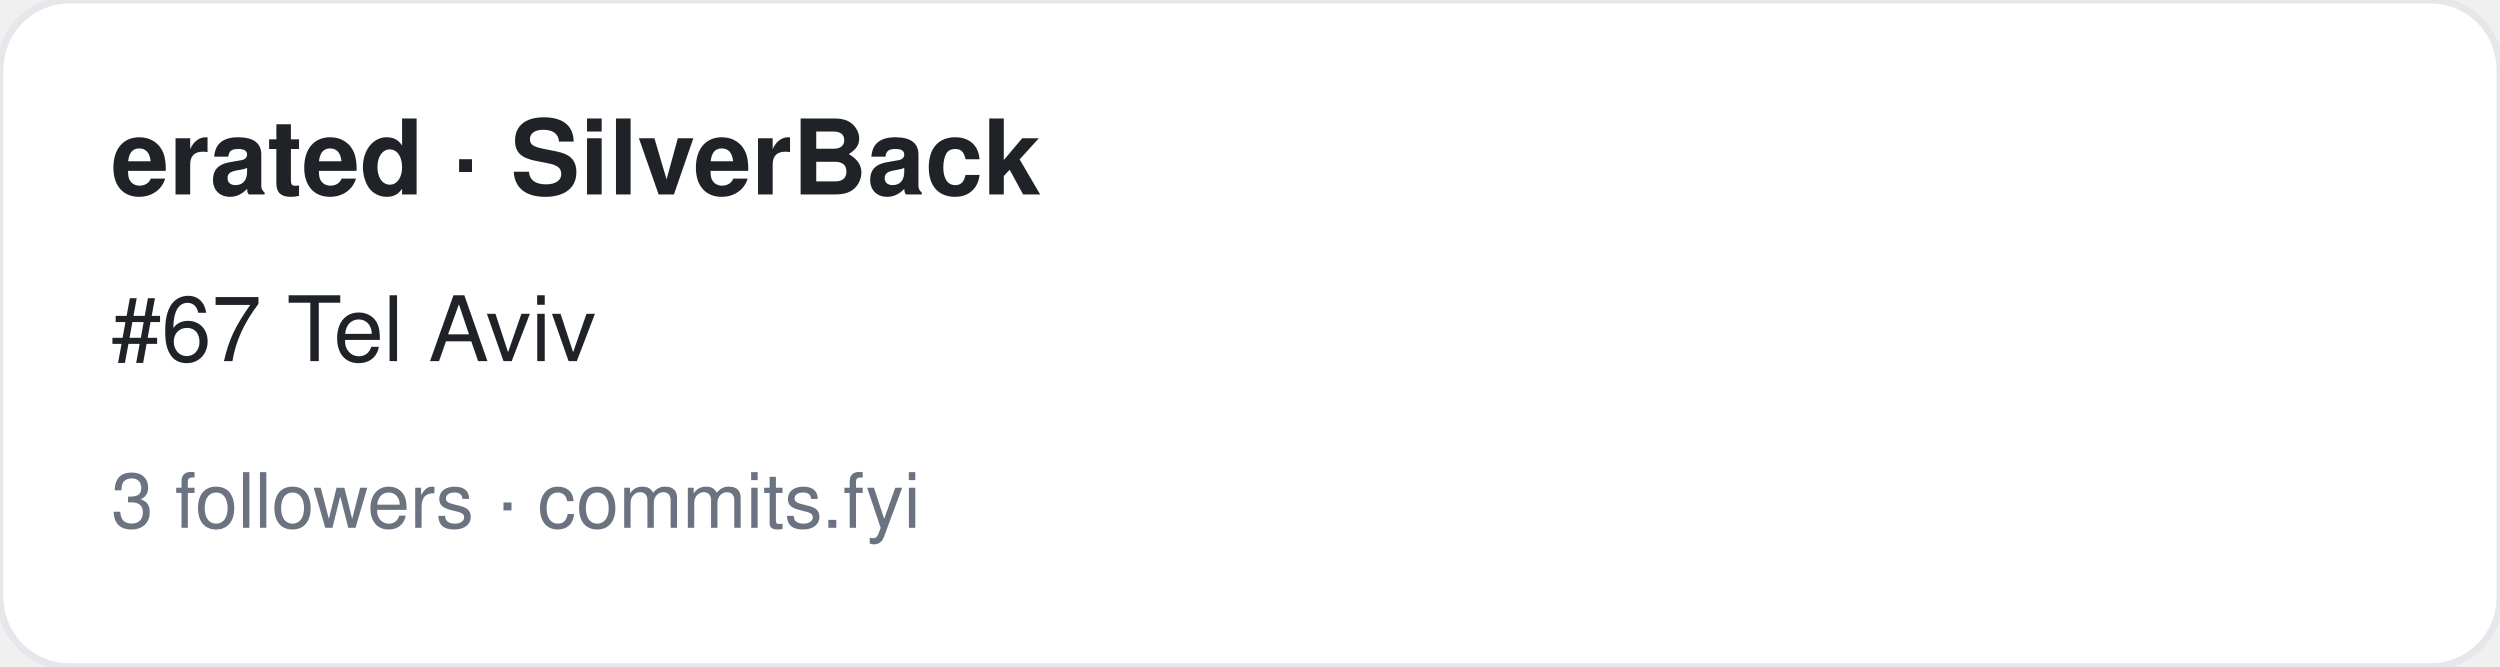
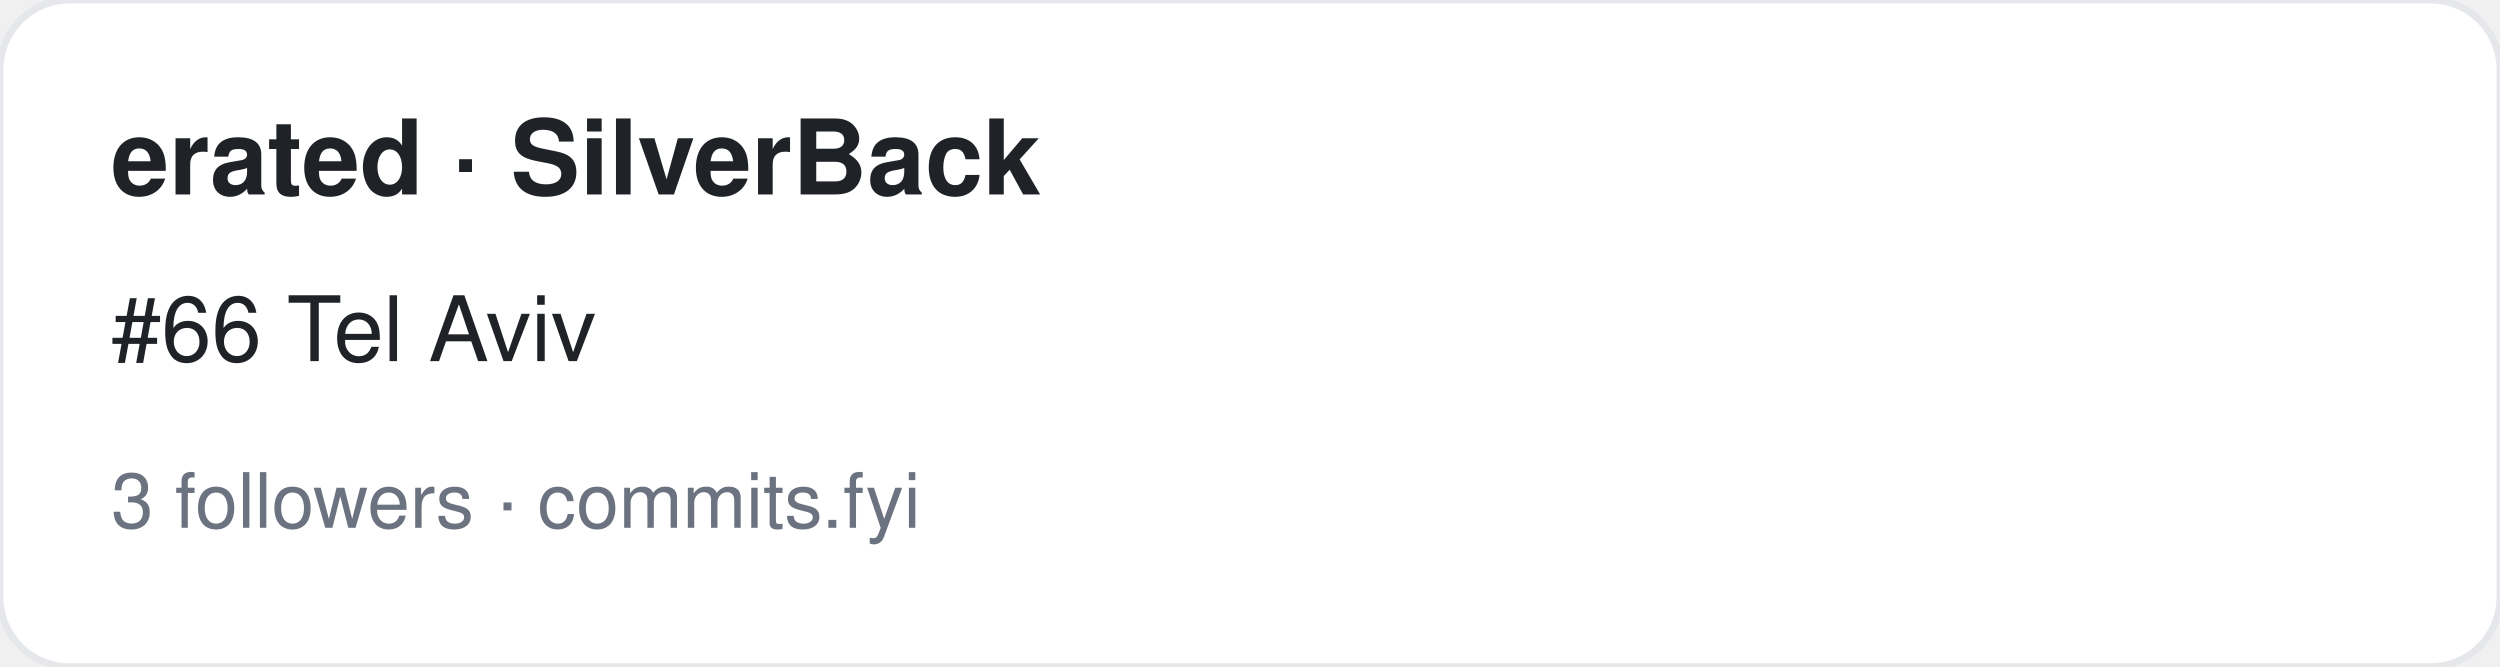
<svg xmlns="http://www.w3.org/2000/svg" width="360" height="96" viewBox="0 0 360 96" font-family="-apple-system,BlinkMacSystemFont,Segoe UI,Helvetica,Arial,sans-serif">
  <rect width="360" height="96" rx="10" fill="#ffffff" stroke="#e5e7eb" />
  <text x="16" y="28" font-size="15" font-weight="700" fill="#1f2328">erated · SilverBack</text>
-   <text x="16" y="52" font-size="13" fill="#1f2328">#67 Tel Aviv</text>
+   <text x="16" y="52" font-size="13" fill="#1f2328">#66 Tel Aviv</text>
  <text x="16" y="76" font-size="11" fill="#6b7280">3 followers · commits.fyi</text>
</svg>
